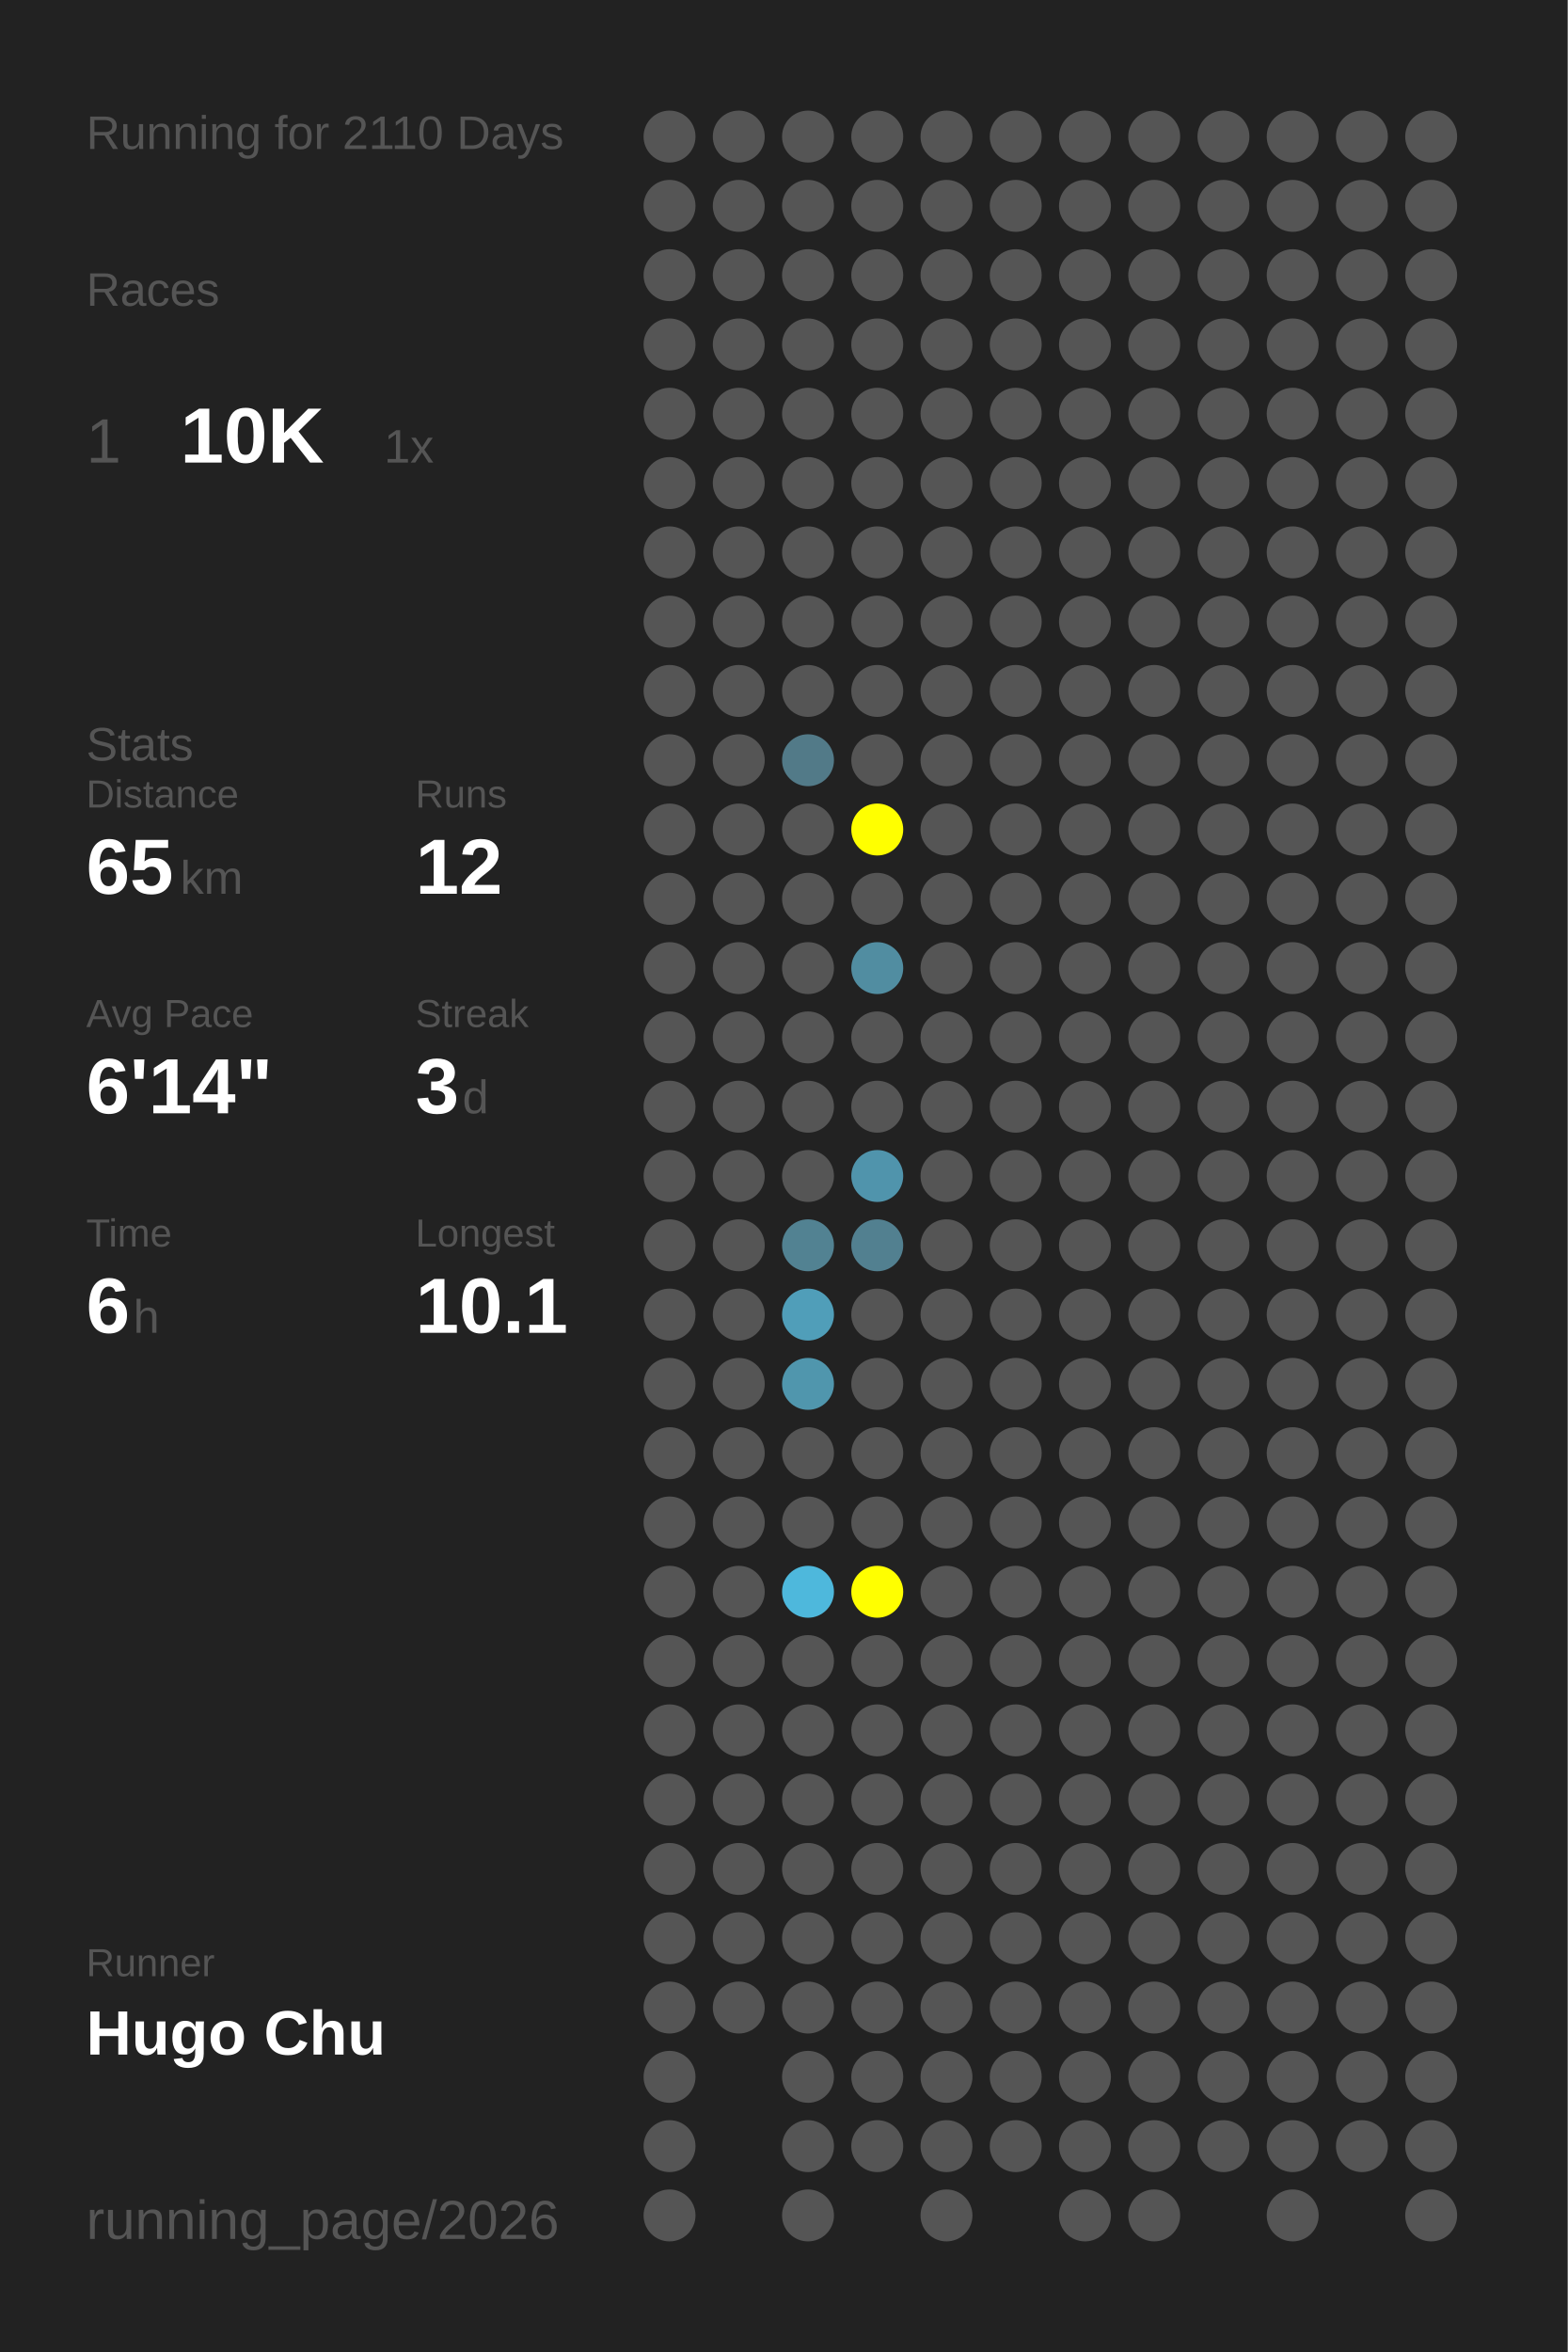
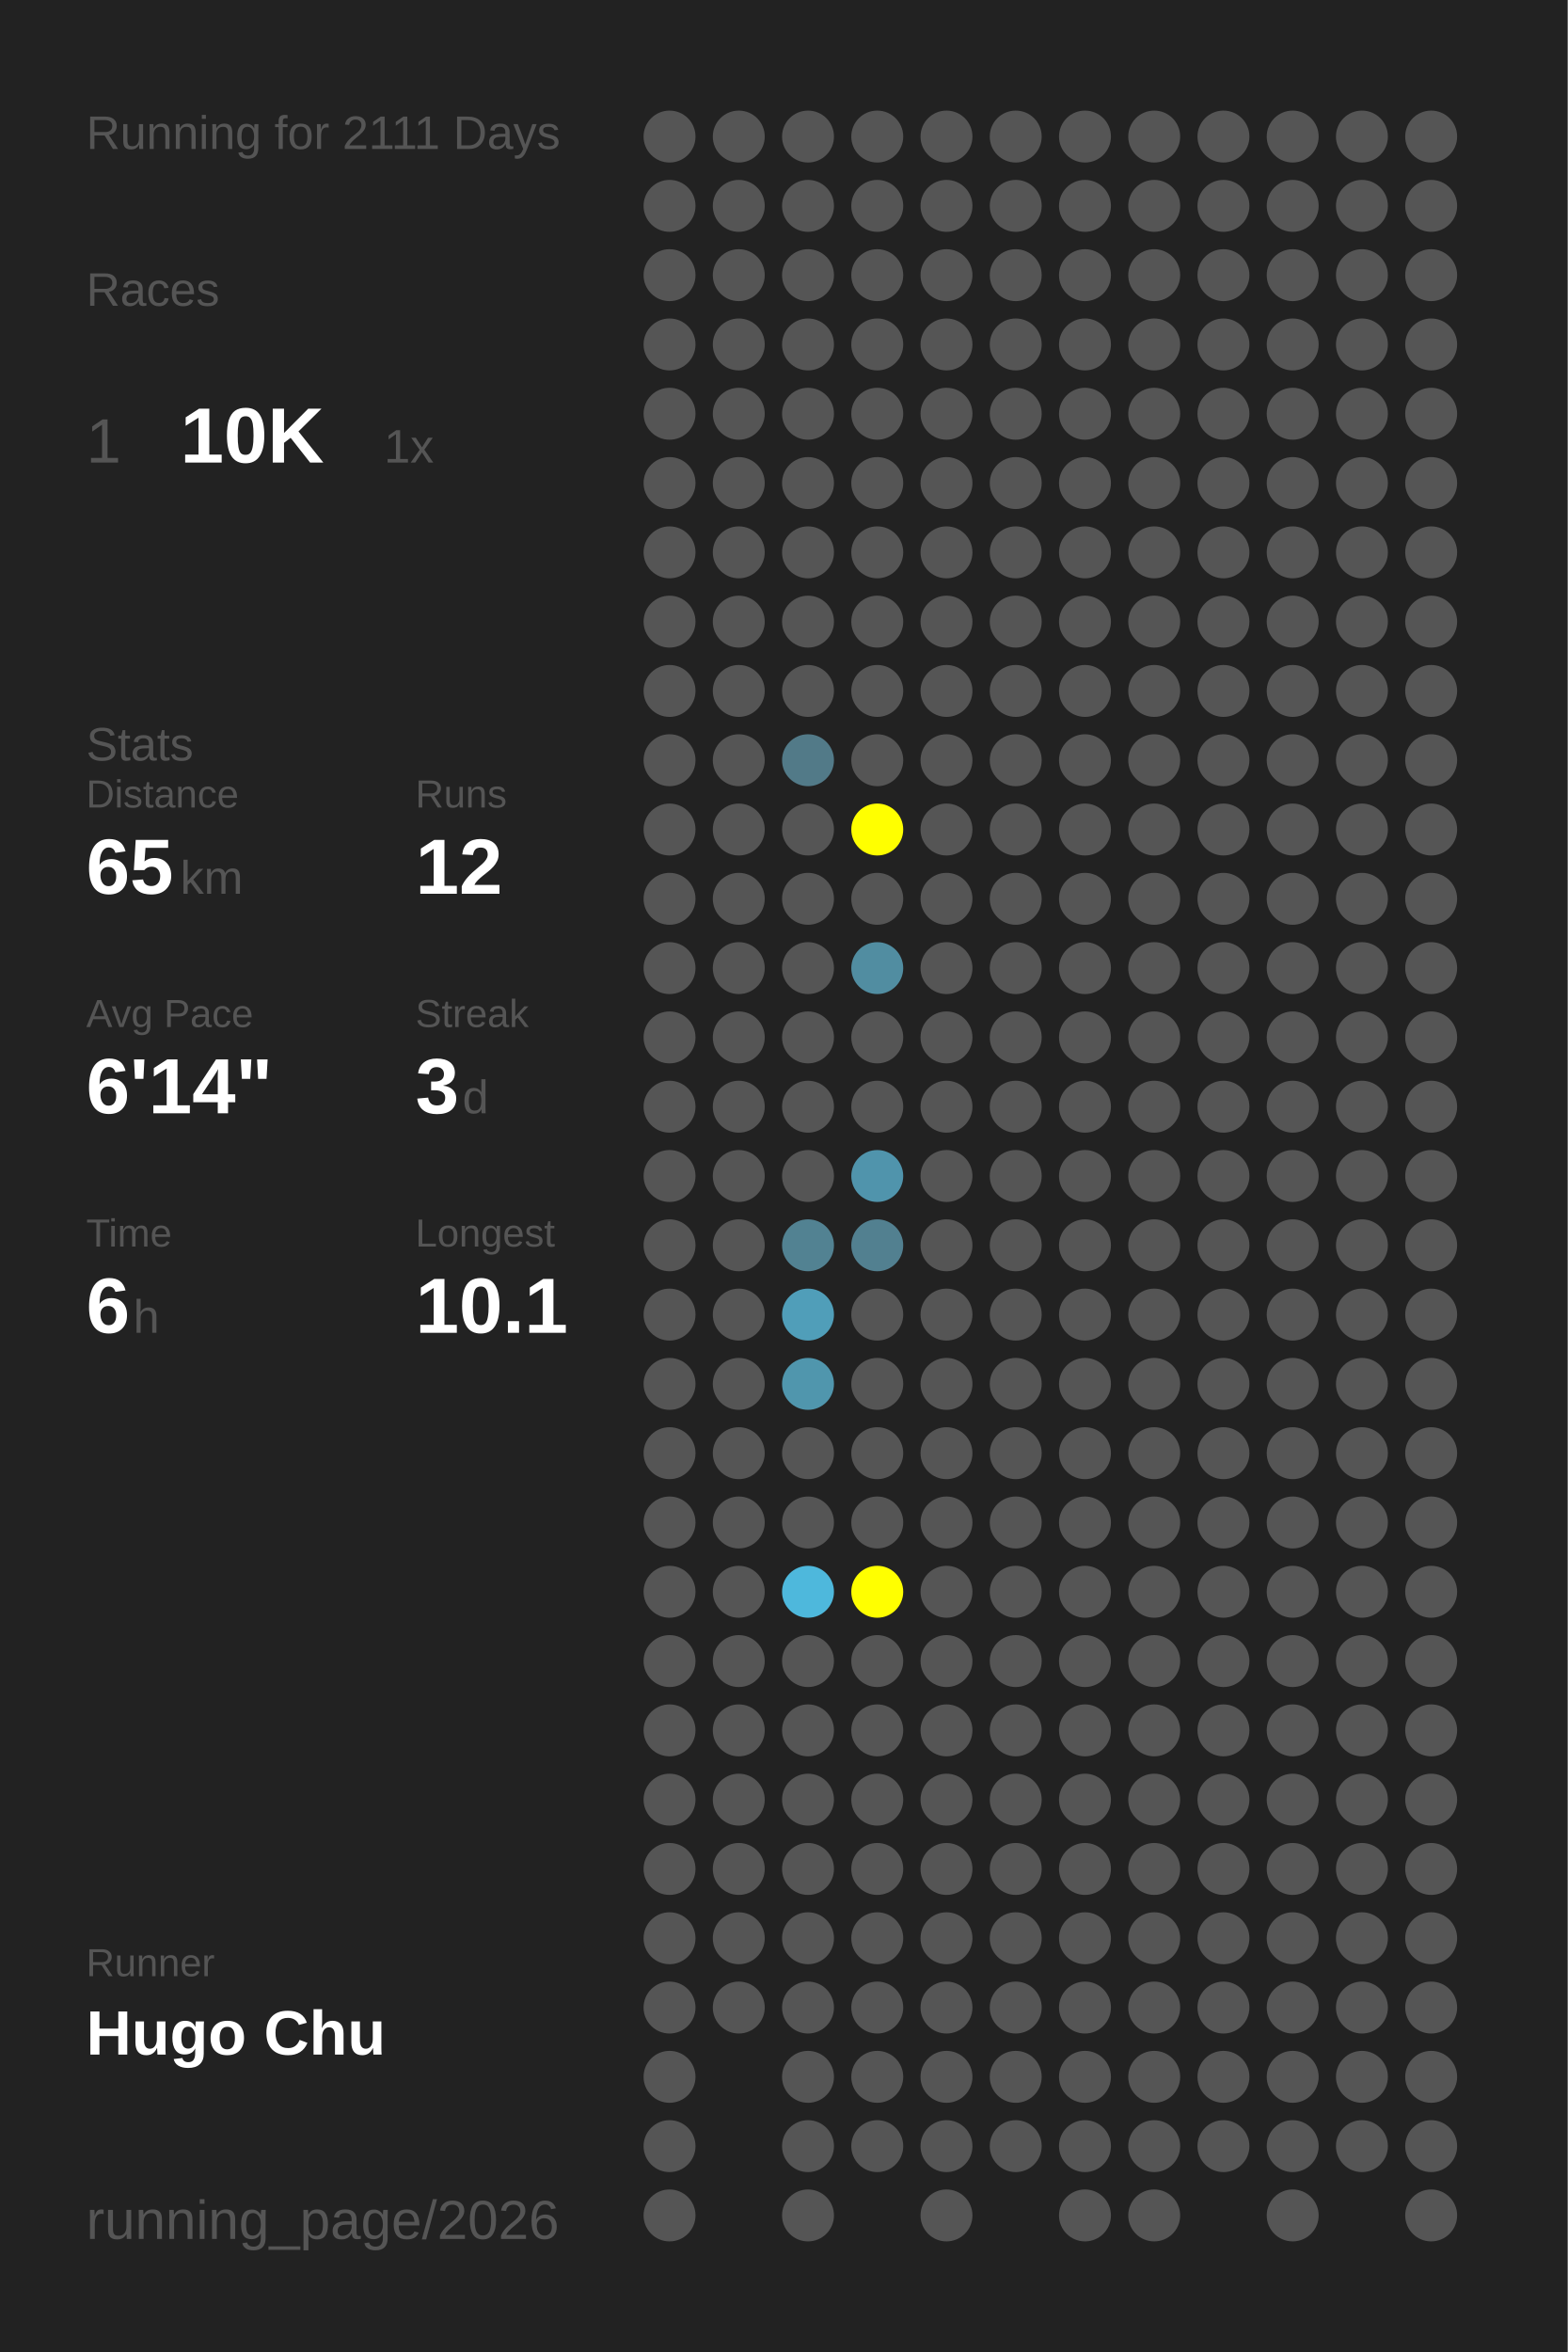
<svg xmlns="http://www.w3.org/2000/svg" baseProfile="full" height="300mm" version="1.1" viewBox="0,0,200,300" width="200mm">
  <defs />
  <rect fill="#222222" height="300" width="200" x="0" y="0" />
-   <text fill="#555555" style="font-size:6px; font-family:Arial;" x="11" y="19">Running for 2110 Days</text>
+   <text fill="#555555" style="font-size:6px; font-family:Arial;" x="11" y="19">Running for 2111 Days</text>
  <text fill="#555555" style="font-size:6px; font-family:Arial;" x="11" y="39">Races</text>
  <text fill="#555555" style="font-size:8px; font-family:Arial;" x="11" y="59">1</text>
  <text fill="#FFFFFF" style="font-size:10px; font-family:Arial; font-weight:bold;" x="23" y="59">10K</text>
  <text fill="#555555" style="font-size:6px; font-family:Arial;" x="49" y="59">1x</text>
  <text fill="#555555" style="font-size:6px; font-family:Arial;" x="11" y="97">Stats</text>
  <text fill="#555555" style="font-size:5px; font-family:Arial;" x="11" y="103">Distance</text>
  <text fill="#FFFFFF" style="font-size:10px; font-family:Arial; font-weight:bold;" x="11" y="114">65</text>
  <text fill="#555555" style="font-size:6px; font-family:Arial;" x="23" y="114">km</text>
  <text fill="#555555" style="font-size:5px; font-family:Arial;" x="53" y="103">Runs</text>
  <text fill="#FFFFFF" style="font-size:10px; font-family:Arial; font-weight:bold;" x="53" y="114">12</text>
  <text fill="#555555" style="font-size:5px; font-family:Arial;" x="11" y="131">Avg Pace</text>
  <text fill="#FFFFFF" style="font-size:10px; font-family:Arial; font-weight:bold;" x="11" y="142">6'14"</text>
  <text fill="#555555" style="font-size:5px; font-family:Arial;" x="53" y="131">Streak</text>
  <text fill="#FFFFFF" style="font-size:10px; font-family:Arial; font-weight:bold;" x="53" y="142">3</text>
  <text fill="#555555" style="font-size:6px; font-family:Arial;" x="59" y="142">d</text>
  <text fill="#555555" style="font-size:5px; font-family:Arial;" x="11" y="159">Time</text>
  <text fill="#FFFFFF" style="font-size:10px; font-family:Arial; font-weight:bold;" x="11" y="170">6</text>
  <text fill="#555555" style="font-size:6px; font-family:Arial;" x="17" y="170">h</text>
  <text fill="#555555" style="font-size:5px; font-family:Arial;" x="53" y="159">Longest</text>
  <text fill="#FFFFFF" style="font-size:10px; font-family:Arial; font-weight:bold;" x="53" y="170">10.1</text>
  <text fill="#555555" style="font-size:5px; font-family:Arial;" x="11" y="252.065">Runner</text>
  <text fill="#FFFFFF" style="font-size:8px; font-family:Arial; font-weight:bold;" x="11" y="262.065">Hugo Chu</text>
  <text fill="#555555" style="font-size:7px; font-family:Arial;" x="11" y="285.581">running_page/2026</text>
  <circle cx="85.417" cy="17.419" fill="#555555" r="3.312" />
  <circle cx="85.417" cy="26.258" fill="#555555" r="3.312" />
  <circle cx="85.417" cy="35.097" fill="#555555" r="3.312" />
  <circle cx="85.417" cy="43.935" fill="#555555" r="3.312" />
  <circle cx="85.417" cy="52.774" fill="#555555" r="3.312" />
  <circle cx="85.417" cy="61.613" fill="#555555" r="3.312" />
  <circle cx="85.417" cy="70.452" fill="#555555" r="3.312" />
  <circle cx="85.417" cy="79.29" fill="#555555" r="3.312" />
  <circle cx="85.417" cy="88.129" fill="#555555" r="3.312" />
  <circle cx="85.417" cy="96.968" fill="#555555" r="3.312" />
  <circle cx="85.417" cy="105.806" fill="#555555" r="3.312" />
  <circle cx="85.417" cy="114.645" fill="#555555" r="3.312" />
  <circle cx="85.417" cy="123.484" fill="#555555" r="3.312" />
  <circle cx="85.417" cy="132.323" fill="#555555" r="3.312" />
  <circle cx="85.417" cy="141.161" fill="#555555" r="3.312" />
  <circle cx="85.417" cy="150" fill="#555555" r="3.312" />
  <circle cx="85.417" cy="158.839" fill="#555555" r="3.312" />
  <circle cx="85.417" cy="167.677" fill="#555555" r="3.312" />
  <circle cx="85.417" cy="176.516" fill="#555555" r="3.312" />
  <circle cx="85.417" cy="185.355" fill="#555555" r="3.312" />
  <circle cx="85.417" cy="194.194" fill="#555555" r="3.312" />
  <circle cx="85.417" cy="203.032" fill="#555555" r="3.312" />
  <circle cx="85.417" cy="211.871" fill="#555555" r="3.312" />
  <circle cx="85.417" cy="220.71" fill="#555555" r="3.312" />
  <circle cx="85.417" cy="229.548" fill="#555555" r="3.312" />
  <circle cx="85.417" cy="238.387" fill="#555555" r="3.312" />
  <circle cx="85.417" cy="247.226" fill="#555555" r="3.312" />
  <circle cx="85.417" cy="256.065" fill="#555555" r="3.312" />
  <circle cx="85.417" cy="264.903" fill="#555555" r="3.312" />
  <circle cx="85.417" cy="273.742" fill="#555555" r="3.312" />
  <circle cx="85.417" cy="282.581" fill="#555555" r="3.312" />
  <circle cx="94.25" cy="17.419" fill="#555555" r="3.312" />
  <circle cx="94.25" cy="26.258" fill="#555555" r="3.312" />
  <circle cx="94.25" cy="35.097" fill="#555555" r="3.312" />
  <circle cx="94.25" cy="43.935" fill="#555555" r="3.312" />
  <circle cx="94.25" cy="52.774" fill="#555555" r="3.312" />
  <circle cx="94.25" cy="61.613" fill="#555555" r="3.312" />
  <circle cx="94.25" cy="70.452" fill="#555555" r="3.312" />
  <circle cx="94.25" cy="79.29" fill="#555555" r="3.312" />
  <circle cx="94.25" cy="88.129" fill="#555555" r="3.312" />
  <circle cx="94.25" cy="96.968" fill="#555555" r="3.312" />
  <circle cx="94.25" cy="105.806" fill="#555555" r="3.312" />
  <circle cx="94.25" cy="114.645" fill="#555555" r="3.312" />
  <circle cx="94.25" cy="123.484" fill="#555555" r="3.312" />
  <circle cx="94.25" cy="132.323" fill="#555555" r="3.312" />
  <circle cx="94.25" cy="141.161" fill="#555555" r="3.312" />
  <circle cx="94.25" cy="150" fill="#555555" r="3.312" />
  <circle cx="94.25" cy="158.839" fill="#555555" r="3.312" />
  <circle cx="94.25" cy="167.677" fill="#555555" r="3.312" />
  <circle cx="94.25" cy="176.516" fill="#555555" r="3.312" />
  <circle cx="94.25" cy="185.355" fill="#555555" r="3.312" />
  <circle cx="94.25" cy="194.194" fill="#555555" r="3.312" />
  <circle cx="94.25" cy="203.032" fill="#555555" r="3.312" />
  <circle cx="94.25" cy="211.871" fill="#555555" r="3.312" />
  <circle cx="94.25" cy="220.71" fill="#555555" r="3.312" />
  <circle cx="94.25" cy="229.548" fill="#555555" r="3.312" />
  <circle cx="94.25" cy="238.387" fill="#555555" r="3.312" />
  <circle cx="94.25" cy="247.226" fill="#555555" r="3.312" />
  <circle cx="94.25" cy="256.065" fill="#555555" r="3.312" />
  <circle cx="103.083" cy="17.419" fill="#555555" r="3.312" />
  <circle cx="103.083" cy="26.258" fill="#555555" r="3.312" />
  <circle cx="103.083" cy="35.097" fill="#555555" r="3.312" />
  <circle cx="103.083" cy="43.935" fill="#555555" r="3.312" />
  <circle cx="103.083" cy="52.774" fill="#555555" r="3.312" />
  <circle cx="103.083" cy="61.613" fill="#555555" r="3.312" />
  <circle cx="103.083" cy="70.452" fill="#555555" r="3.312" />
  <circle cx="103.083" cy="79.29" fill="#555555" r="3.312" />
  <circle cx="103.083" cy="88.129" fill="#555555" r="3.312" />
  <circle cx="103.083" cy="96.968" fill="#527a88" r="3.312" />
  <circle cx="103.083" cy="105.806" fill="#555555" r="3.312" />
  <circle cx="103.083" cy="114.645" fill="#555555" r="3.312" />
  <circle cx="103.083" cy="123.484" fill="#555555" r="3.312" />
  <circle cx="103.083" cy="132.323" fill="#555555" r="3.312" />
  <circle cx="103.083" cy="141.161" fill="#555555" r="3.312" />
  <circle cx="103.083" cy="150" fill="#555555" r="3.312" />
  <circle cx="103.083" cy="158.839" fill="#528292" r="3.312" />
  <circle cx="103.083" cy="167.677" fill="#509eb9" r="3.312" />
  <circle cx="103.083" cy="176.516" fill="#5096ad" r="3.312" />
  <circle cx="103.083" cy="185.355" fill="#555555" r="3.312" />
  <circle cx="103.083" cy="194.194" fill="#555555" r="3.312" />
  <circle cx="103.083" cy="203.032" fill="#4eb8dc" r="3.312" />
  <circle cx="103.083" cy="211.871" fill="#555555" r="3.312" />
  <circle cx="103.083" cy="220.71" fill="#555555" r="3.312" />
  <circle cx="103.083" cy="229.548" fill="#555555" r="3.312" />
  <circle cx="103.083" cy="238.387" fill="#555555" r="3.312" />
  <circle cx="103.083" cy="247.226" fill="#555555" r="3.312" />
  <circle cx="103.083" cy="256.065" fill="#555555" r="3.312" />
  <circle cx="103.083" cy="264.903" fill="#555555" r="3.312" />
  <circle cx="103.083" cy="273.742" fill="#555555" r="3.312" />
  <circle cx="103.083" cy="282.581" fill="#555555" r="3.312" />
  <circle cx="111.917" cy="17.419" fill="#555555" r="3.312" />
  <circle cx="111.917" cy="26.258" fill="#555555" r="3.312" />
  <circle cx="111.917" cy="35.097" fill="#555555" r="3.312" />
  <circle cx="111.917" cy="43.935" fill="#555555" r="3.312" />
  <circle cx="111.917" cy="52.774" fill="#555555" r="3.312" />
  <circle cx="111.917" cy="61.613" fill="#555555" r="3.312" />
  <circle cx="111.917" cy="70.452" fill="#555555" r="3.312" />
  <circle cx="111.917" cy="79.29" fill="#555555" r="3.312" />
  <circle cx="111.917" cy="88.129" fill="#555555" r="3.312" />
  <circle cx="111.917" cy="96.968" fill="#555555" r="3.312" />
  <circle cx="111.917" cy="105.806" fill="#FFFF00" r="3.312" />
  <circle cx="111.917" cy="114.645" fill="#555555" r="3.312" />
  <circle cx="111.917" cy="123.484" fill="#518da1" r="3.312" />
  <circle cx="111.917" cy="132.323" fill="#555555" r="3.312" />
  <circle cx="111.917" cy="141.161" fill="#555555" r="3.312" />
  <circle cx="111.917" cy="150" fill="#5094ac" r="3.312" />
  <circle cx="111.917" cy="158.839" fill="#528090" r="3.312" />
  <circle cx="111.917" cy="167.677" fill="#555555" r="3.312" />
  <circle cx="111.917" cy="176.516" fill="#555555" r="3.312" />
  <circle cx="111.917" cy="185.355" fill="#555555" r="3.312" />
  <circle cx="111.917" cy="194.194" fill="#555555" r="3.312" />
  <circle cx="111.917" cy="203.032" fill="#FFFF00" r="3.312" />
  <circle cx="111.917" cy="211.871" fill="#555555" r="3.312" />
  <circle cx="111.917" cy="220.71" fill="#555555" r="3.312" />
  <circle cx="111.917" cy="229.548" fill="#555555" r="3.312" />
  <circle cx="111.917" cy="238.387" fill="#555555" r="3.312" />
  <circle cx="111.917" cy="247.226" fill="#555555" r="3.312" />
  <circle cx="111.917" cy="256.065" fill="#555555" r="3.312" />
  <circle cx="111.917" cy="264.903" fill="#555555" r="3.312" />
  <circle cx="111.917" cy="273.742" fill="#555555" r="3.312" />
  <circle cx="120.75" cy="17.419" fill="#555555" r="3.312" />
  <circle cx="120.75" cy="26.258" fill="#555555" r="3.312" />
  <circle cx="120.75" cy="35.097" fill="#555555" r="3.312" />
  <circle cx="120.75" cy="43.935" fill="#555555" r="3.312" />
  <circle cx="120.75" cy="52.774" fill="#555555" r="3.312" />
  <circle cx="120.75" cy="61.613" fill="#555555" r="3.312" />
  <circle cx="120.75" cy="70.452" fill="#555555" r="3.312" />
  <circle cx="120.75" cy="79.29" fill="#555555" r="3.312" />
  <circle cx="120.75" cy="88.129" fill="#555555" r="3.312" />
  <circle cx="120.75" cy="96.968" fill="#555555" r="3.312" />
  <circle cx="120.75" cy="105.806" fill="#555555" r="3.312" />
  <circle cx="120.75" cy="114.645" fill="#555555" r="3.312" />
  <circle cx="120.75" cy="123.484" fill="#555555" r="3.312" />
  <circle cx="120.75" cy="132.323" fill="#555555" r="3.312" />
  <circle cx="120.75" cy="141.161" fill="#555555" r="3.312" />
  <circle cx="120.75" cy="150" fill="#555555" r="3.312" />
  <circle cx="120.75" cy="158.839" fill="#555555" r="3.312" />
  <circle cx="120.75" cy="167.677" fill="#555555" r="3.312" />
  <circle cx="120.75" cy="176.516" fill="#555555" r="3.312" />
  <circle cx="120.75" cy="185.355" fill="#555555" r="3.312" />
  <circle cx="120.75" cy="194.194" fill="#555555" r="3.312" />
  <circle cx="120.75" cy="203.032" fill="#555555" r="3.312" />
  <circle cx="120.75" cy="211.871" fill="#555555" r="3.312" />
  <circle cx="120.75" cy="220.71" fill="#555555" r="3.312" />
  <circle cx="120.75" cy="229.548" fill="#555555" r="3.312" />
  <circle cx="120.75" cy="238.387" fill="#555555" r="3.312" />
  <circle cx="120.75" cy="247.226" fill="#555555" r="3.312" />
  <circle cx="120.75" cy="256.065" fill="#555555" r="3.312" />
  <circle cx="120.75" cy="264.903" fill="#555555" r="3.312" />
  <circle cx="120.75" cy="273.742" fill="#555555" r="3.312" />
  <circle cx="120.75" cy="282.581" fill="#555555" r="3.312" />
  <circle cx="129.583" cy="17.419" fill="#555555" r="3.312" />
  <circle cx="129.583" cy="26.258" fill="#555555" r="3.312" />
  <circle cx="129.583" cy="35.097" fill="#555555" r="3.312" />
  <circle cx="129.583" cy="43.935" fill="#555555" r="3.312" />
  <circle cx="129.583" cy="52.774" fill="#555555" r="3.312" />
  <circle cx="129.583" cy="61.613" fill="#555555" r="3.312" />
  <circle cx="129.583" cy="70.452" fill="#555555" r="3.312" />
  <circle cx="129.583" cy="79.29" fill="#555555" r="3.312" />
  <circle cx="129.583" cy="88.129" fill="#555555" r="3.312" />
  <circle cx="129.583" cy="96.968" fill="#555555" r="3.312" />
  <circle cx="129.583" cy="105.806" fill="#555555" r="3.312" />
  <circle cx="129.583" cy="114.645" fill="#555555" r="3.312" />
  <circle cx="129.583" cy="123.484" fill="#555555" r="3.312" />
  <circle cx="129.583" cy="132.323" fill="#555555" r="3.312" />
  <circle cx="129.583" cy="141.161" fill="#555555" r="3.312" />
  <circle cx="129.583" cy="150" fill="#555555" r="3.312" />
  <circle cx="129.583" cy="158.839" fill="#555555" r="3.312" />
  <circle cx="129.583" cy="167.677" fill="#555555" r="3.312" />
  <circle cx="129.583" cy="176.516" fill="#555555" r="3.312" />
  <circle cx="129.583" cy="185.355" fill="#555555" r="3.312" />
  <circle cx="129.583" cy="194.194" fill="#555555" r="3.312" />
  <circle cx="129.583" cy="203.032" fill="#555555" r="3.312" />
  <circle cx="129.583" cy="211.871" fill="#555555" r="3.312" />
  <circle cx="129.583" cy="220.71" fill="#555555" r="3.312" />
  <circle cx="129.583" cy="229.548" fill="#555555" r="3.312" />
  <circle cx="129.583" cy="238.387" fill="#555555" r="3.312" />
  <circle cx="129.583" cy="247.226" fill="#555555" r="3.312" />
  <circle cx="129.583" cy="256.065" fill="#555555" r="3.312" />
  <circle cx="129.583" cy="264.903" fill="#555555" r="3.312" />
  <circle cx="129.583" cy="273.742" fill="#555555" r="3.312" />
  <circle cx="138.417" cy="17.419" fill="#555555" r="3.312" />
  <circle cx="138.417" cy="26.258" fill="#555555" r="3.312" />
  <circle cx="138.417" cy="35.097" fill="#555555" r="3.312" />
  <circle cx="138.417" cy="43.935" fill="#555555" r="3.312" />
  <circle cx="138.417" cy="52.774" fill="#555555" r="3.312" />
  <circle cx="138.417" cy="61.613" fill="#555555" r="3.312" />
  <circle cx="138.417" cy="70.452" fill="#555555" r="3.312" />
  <circle cx="138.417" cy="79.29" fill="#555555" r="3.312" />
  <circle cx="138.417" cy="88.129" fill="#555555" r="3.312" />
  <circle cx="138.417" cy="96.968" fill="#555555" r="3.312" />
  <circle cx="138.417" cy="105.806" fill="#555555" r="3.312" />
  <circle cx="138.417" cy="114.645" fill="#555555" r="3.312" />
  <circle cx="138.417" cy="123.484" fill="#555555" r="3.312" />
  <circle cx="138.417" cy="132.323" fill="#555555" r="3.312" />
  <circle cx="138.417" cy="141.161" fill="#555555" r="3.312" />
  <circle cx="138.417" cy="150" fill="#555555" r="3.312" />
  <circle cx="138.417" cy="158.839" fill="#555555" r="3.312" />
  <circle cx="138.417" cy="167.677" fill="#555555" r="3.312" />
  <circle cx="138.417" cy="176.516" fill="#555555" r="3.312" />
  <circle cx="138.417" cy="185.355" fill="#555555" r="3.312" />
  <circle cx="138.417" cy="194.194" fill="#555555" r="3.312" />
  <circle cx="138.417" cy="203.032" fill="#555555" r="3.312" />
  <circle cx="138.417" cy="211.871" fill="#555555" r="3.312" />
  <circle cx="138.417" cy="220.71" fill="#555555" r="3.312" />
  <circle cx="138.417" cy="229.548" fill="#555555" r="3.312" />
  <circle cx="138.417" cy="238.387" fill="#555555" r="3.312" />
  <circle cx="138.417" cy="247.226" fill="#555555" r="3.312" />
  <circle cx="138.417" cy="256.065" fill="#555555" r="3.312" />
  <circle cx="138.417" cy="264.903" fill="#555555" r="3.312" />
  <circle cx="138.417" cy="273.742" fill="#555555" r="3.312" />
  <circle cx="138.417" cy="282.581" fill="#555555" r="3.312" />
  <circle cx="147.25" cy="17.419" fill="#555555" r="3.312" />
  <circle cx="147.25" cy="26.258" fill="#555555" r="3.312" />
  <circle cx="147.25" cy="35.097" fill="#555555" r="3.312" />
  <circle cx="147.25" cy="43.935" fill="#555555" r="3.312" />
  <circle cx="147.25" cy="52.774" fill="#555555" r="3.312" />
  <circle cx="147.25" cy="61.613" fill="#555555" r="3.312" />
  <circle cx="147.25" cy="70.452" fill="#555555" r="3.312" />
  <circle cx="147.25" cy="79.29" fill="#555555" r="3.312" />
  <circle cx="147.25" cy="88.129" fill="#555555" r="3.312" />
  <circle cx="147.25" cy="96.968" fill="#555555" r="3.312" />
  <circle cx="147.25" cy="105.806" fill="#555555" r="3.312" />
  <circle cx="147.25" cy="114.645" fill="#555555" r="3.312" />
  <circle cx="147.25" cy="123.484" fill="#555555" r="3.312" />
  <circle cx="147.25" cy="132.323" fill="#555555" r="3.312" />
  <circle cx="147.25" cy="141.161" fill="#555555" r="3.312" />
  <circle cx="147.25" cy="150" fill="#555555" r="3.312" />
  <circle cx="147.25" cy="158.839" fill="#555555" r="3.312" />
  <circle cx="147.25" cy="167.677" fill="#555555" r="3.312" />
  <circle cx="147.25" cy="176.516" fill="#555555" r="3.312" />
  <circle cx="147.25" cy="185.355" fill="#555555" r="3.312" />
  <circle cx="147.25" cy="194.194" fill="#555555" r="3.312" />
  <circle cx="147.25" cy="203.032" fill="#555555" r="3.312" />
  <circle cx="147.25" cy="211.871" fill="#555555" r="3.312" />
  <circle cx="147.25" cy="220.71" fill="#555555" r="3.312" />
  <circle cx="147.25" cy="229.548" fill="#555555" r="3.312" />
  <circle cx="147.25" cy="238.387" fill="#555555" r="3.312" />
  <circle cx="147.25" cy="247.226" fill="#555555" r="3.312" />
  <circle cx="147.25" cy="256.065" fill="#555555" r="3.312" />
  <circle cx="147.25" cy="264.903" fill="#555555" r="3.312" />
  <circle cx="147.25" cy="273.742" fill="#555555" r="3.312" />
  <circle cx="147.25" cy="282.581" fill="#555555" r="3.312" />
  <circle cx="156.083" cy="17.419" fill="#555555" r="3.312" />
  <circle cx="156.083" cy="26.258" fill="#555555" r="3.312" />
  <circle cx="156.083" cy="35.097" fill="#555555" r="3.312" />
  <circle cx="156.083" cy="43.935" fill="#555555" r="3.312" />
  <circle cx="156.083" cy="52.774" fill="#555555" r="3.312" />
  <circle cx="156.083" cy="61.613" fill="#555555" r="3.312" />
  <circle cx="156.083" cy="70.452" fill="#555555" r="3.312" />
  <circle cx="156.083" cy="79.29" fill="#555555" r="3.312" />
  <circle cx="156.083" cy="88.129" fill="#555555" r="3.312" />
  <circle cx="156.083" cy="96.968" fill="#555555" r="3.312" />
  <circle cx="156.083" cy="105.806" fill="#555555" r="3.312" />
  <circle cx="156.083" cy="114.645" fill="#555555" r="3.312" />
  <circle cx="156.083" cy="123.484" fill="#555555" r="3.312" />
  <circle cx="156.083" cy="132.323" fill="#555555" r="3.312" />
  <circle cx="156.083" cy="141.161" fill="#555555" r="3.312" />
  <circle cx="156.083" cy="150" fill="#555555" r="3.312" />
  <circle cx="156.083" cy="158.839" fill="#555555" r="3.312" />
  <circle cx="156.083" cy="167.677" fill="#555555" r="3.312" />
  <circle cx="156.083" cy="176.516" fill="#555555" r="3.312" />
  <circle cx="156.083" cy="185.355" fill="#555555" r="3.312" />
  <circle cx="156.083" cy="194.194" fill="#555555" r="3.312" />
  <circle cx="156.083" cy="203.032" fill="#555555" r="3.312" />
  <circle cx="156.083" cy="211.871" fill="#555555" r="3.312" />
  <circle cx="156.083" cy="220.71" fill="#555555" r="3.312" />
  <circle cx="156.083" cy="229.548" fill="#555555" r="3.312" />
  <circle cx="156.083" cy="238.387" fill="#555555" r="3.312" />
  <circle cx="156.083" cy="247.226" fill="#555555" r="3.312" />
  <circle cx="156.083" cy="256.065" fill="#555555" r="3.312" />
  <circle cx="156.083" cy="264.903" fill="#555555" r="3.312" />
  <circle cx="156.083" cy="273.742" fill="#555555" r="3.312" />
  <circle cx="164.917" cy="17.419" fill="#555555" r="3.312" />
  <circle cx="164.917" cy="26.258" fill="#555555" r="3.312" />
  <circle cx="164.917" cy="35.097" fill="#555555" r="3.312" />
  <circle cx="164.917" cy="43.935" fill="#555555" r="3.312" />
  <circle cx="164.917" cy="52.774" fill="#555555" r="3.312" />
  <circle cx="164.917" cy="61.613" fill="#555555" r="3.312" />
  <circle cx="164.917" cy="70.452" fill="#555555" r="3.312" />
  <circle cx="164.917" cy="79.29" fill="#555555" r="3.312" />
  <circle cx="164.917" cy="88.129" fill="#555555" r="3.312" />
  <circle cx="164.917" cy="96.968" fill="#555555" r="3.312" />
  <circle cx="164.917" cy="105.806" fill="#555555" r="3.312" />
  <circle cx="164.917" cy="114.645" fill="#555555" r="3.312" />
  <circle cx="164.917" cy="123.484" fill="#555555" r="3.312" />
  <circle cx="164.917" cy="132.323" fill="#555555" r="3.312" />
  <circle cx="164.917" cy="141.161" fill="#555555" r="3.312" />
  <circle cx="164.917" cy="150" fill="#555555" r="3.312" />
  <circle cx="164.917" cy="158.839" fill="#555555" r="3.312" />
  <circle cx="164.917" cy="167.677" fill="#555555" r="3.312" />
  <circle cx="164.917" cy="176.516" fill="#555555" r="3.312" />
  <circle cx="164.917" cy="185.355" fill="#555555" r="3.312" />
  <circle cx="164.917" cy="194.194" fill="#555555" r="3.312" />
  <circle cx="164.917" cy="203.032" fill="#555555" r="3.312" />
  <circle cx="164.917" cy="211.871" fill="#555555" r="3.312" />
  <circle cx="164.917" cy="220.71" fill="#555555" r="3.312" />
  <circle cx="164.917" cy="229.548" fill="#555555" r="3.312" />
  <circle cx="164.917" cy="238.387" fill="#555555" r="3.312" />
  <circle cx="164.917" cy="247.226" fill="#555555" r="3.312" />
  <circle cx="164.917" cy="256.065" fill="#555555" r="3.312" />
  <circle cx="164.917" cy="264.903" fill="#555555" r="3.312" />
  <circle cx="164.917" cy="273.742" fill="#555555" r="3.312" />
  <circle cx="164.917" cy="282.581" fill="#555555" r="3.312" />
  <circle cx="173.75" cy="17.419" fill="#555555" r="3.312" />
  <circle cx="173.75" cy="26.258" fill="#555555" r="3.312" />
  <circle cx="173.75" cy="35.097" fill="#555555" r="3.312" />
  <circle cx="173.75" cy="43.935" fill="#555555" r="3.312" />
  <circle cx="173.75" cy="52.774" fill="#555555" r="3.312" />
  <circle cx="173.75" cy="61.613" fill="#555555" r="3.312" />
  <circle cx="173.75" cy="70.452" fill="#555555" r="3.312" />
  <circle cx="173.75" cy="79.29" fill="#555555" r="3.312" />
  <circle cx="173.75" cy="88.129" fill="#555555" r="3.312" />
  <circle cx="173.75" cy="96.968" fill="#555555" r="3.312" />
  <circle cx="173.75" cy="105.806" fill="#555555" r="3.312" />
  <circle cx="173.75" cy="114.645" fill="#555555" r="3.312" />
  <circle cx="173.75" cy="123.484" fill="#555555" r="3.312" />
  <circle cx="173.75" cy="132.323" fill="#555555" r="3.312" />
  <circle cx="173.75" cy="141.161" fill="#555555" r="3.312" />
  <circle cx="173.75" cy="150" fill="#555555" r="3.312" />
  <circle cx="173.75" cy="158.839" fill="#555555" r="3.312" />
  <circle cx="173.75" cy="167.677" fill="#555555" r="3.312" />
  <circle cx="173.75" cy="176.516" fill="#555555" r="3.312" />
  <circle cx="173.75" cy="185.355" fill="#555555" r="3.312" />
  <circle cx="173.75" cy="194.194" fill="#555555" r="3.312" />
  <circle cx="173.75" cy="203.032" fill="#555555" r="3.312" />
  <circle cx="173.75" cy="211.871" fill="#555555" r="3.312" />
  <circle cx="173.75" cy="220.71" fill="#555555" r="3.312" />
  <circle cx="173.75" cy="229.548" fill="#555555" r="3.312" />
  <circle cx="173.75" cy="238.387" fill="#555555" r="3.312" />
  <circle cx="173.75" cy="247.226" fill="#555555" r="3.312" />
  <circle cx="173.75" cy="256.065" fill="#555555" r="3.312" />
  <circle cx="173.75" cy="264.903" fill="#555555" r="3.312" />
  <circle cx="173.75" cy="273.742" fill="#555555" r="3.312" />
  <circle cx="182.583" cy="17.419" fill="#555555" r="3.312" />
  <circle cx="182.583" cy="26.258" fill="#555555" r="3.312" />
  <circle cx="182.583" cy="35.097" fill="#555555" r="3.312" />
  <circle cx="182.583" cy="43.935" fill="#555555" r="3.312" />
  <circle cx="182.583" cy="52.774" fill="#555555" r="3.312" />
  <circle cx="182.583" cy="61.613" fill="#555555" r="3.312" />
  <circle cx="182.583" cy="70.452" fill="#555555" r="3.312" />
  <circle cx="182.583" cy="79.29" fill="#555555" r="3.312" />
  <circle cx="182.583" cy="88.129" fill="#555555" r="3.312" />
  <circle cx="182.583" cy="96.968" fill="#555555" r="3.312" />
  <circle cx="182.583" cy="105.806" fill="#555555" r="3.312" />
  <circle cx="182.583" cy="114.645" fill="#555555" r="3.312" />
  <circle cx="182.583" cy="123.484" fill="#555555" r="3.312" />
  <circle cx="182.583" cy="132.323" fill="#555555" r="3.312" />
  <circle cx="182.583" cy="141.161" fill="#555555" r="3.312" />
  <circle cx="182.583" cy="150" fill="#555555" r="3.312" />
  <circle cx="182.583" cy="158.839" fill="#555555" r="3.312" />
  <circle cx="182.583" cy="167.677" fill="#555555" r="3.312" />
  <circle cx="182.583" cy="176.516" fill="#555555" r="3.312" />
  <circle cx="182.583" cy="185.355" fill="#555555" r="3.312" />
  <circle cx="182.583" cy="194.194" fill="#555555" r="3.312" />
  <circle cx="182.583" cy="203.032" fill="#555555" r="3.312" />
  <circle cx="182.583" cy="211.871" fill="#555555" r="3.312" />
  <circle cx="182.583" cy="220.71" fill="#555555" r="3.312" />
  <circle cx="182.583" cy="229.548" fill="#555555" r="3.312" />
  <circle cx="182.583" cy="238.387" fill="#555555" r="3.312" />
  <circle cx="182.583" cy="247.226" fill="#555555" r="3.312" />
  <circle cx="182.583" cy="256.065" fill="#555555" r="3.312" />
  <circle cx="182.583" cy="264.903" fill="#555555" r="3.312" />
  <circle cx="182.583" cy="273.742" fill="#555555" r="3.312" />
  <circle cx="182.583" cy="282.581" fill="#555555" r="3.312" />
</svg>
